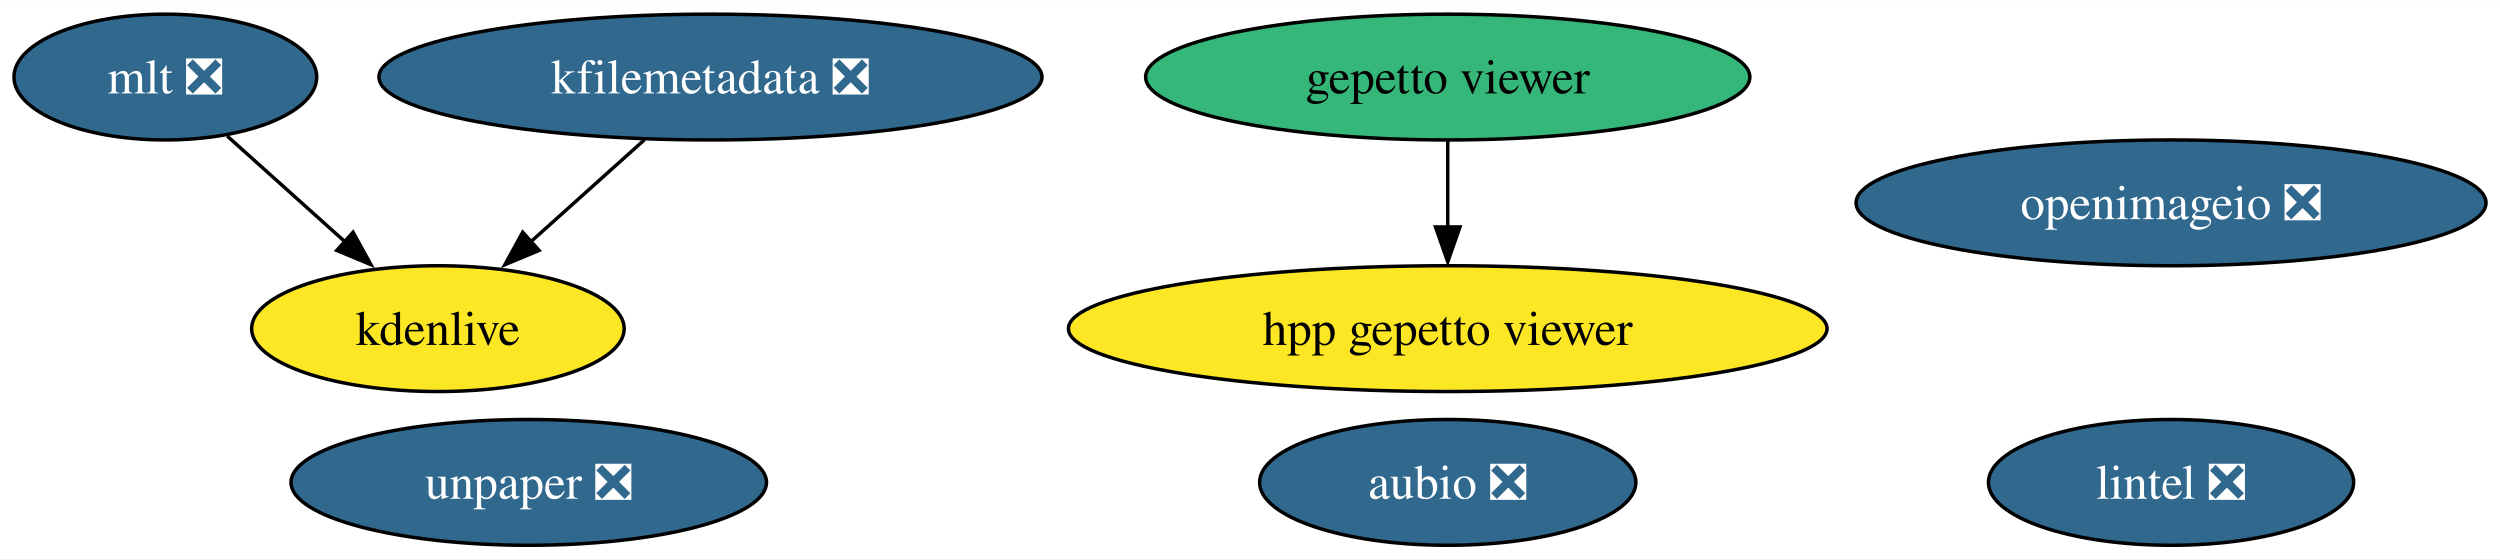
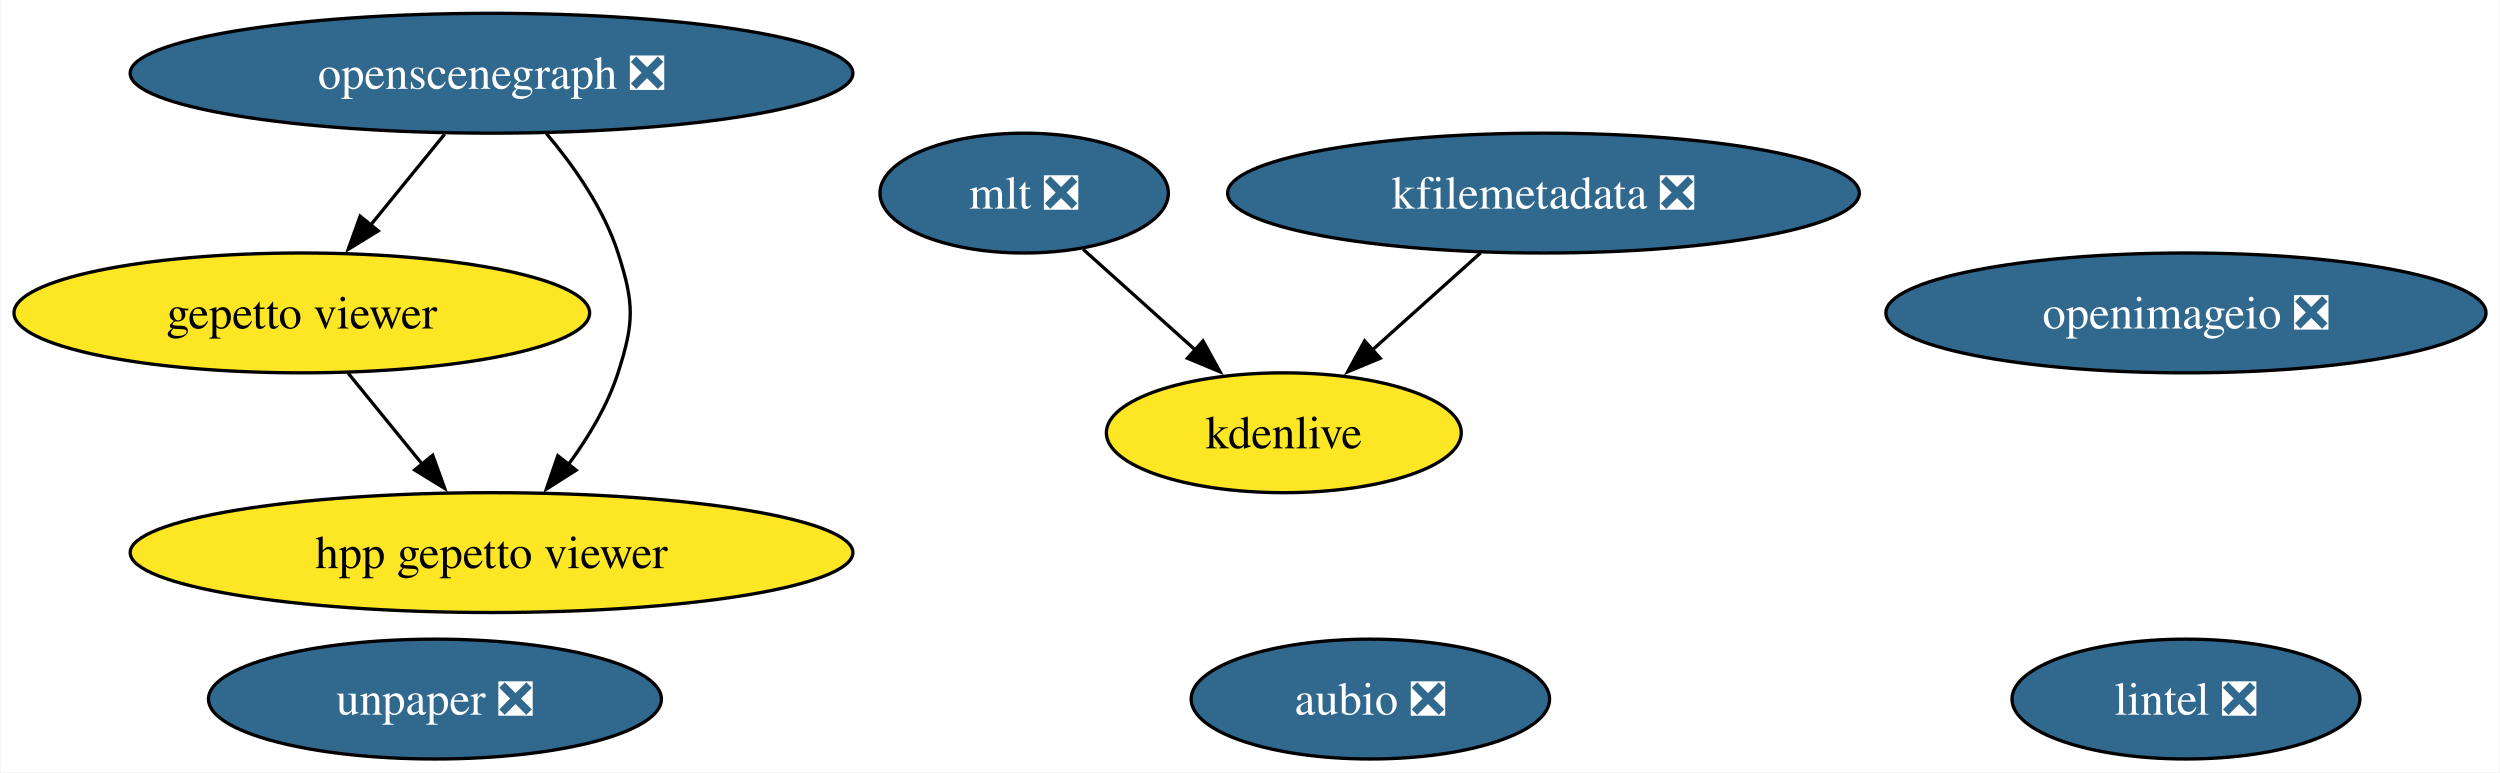
- <svg xmlns="http://www.w3.org/2000/svg" xmlns:xlink="http://www.w3.org/1999/xlink" width="715pt" height="160pt" viewBox="0.00 0.00 715.46 160.00">
-   <g id="graph0" class="graph" transform="scale(1 1) rotate(0) translate(4 156)">
-     <polygon fill="white" stroke="none" points="-4,4 -4,-156 711.46,-156 711.46,4 -4,4" />
+ <svg xmlns="http://www.w3.org/2000/svg" xmlns:xlink="http://www.w3.org/1999/xlink" width="751pt" height="232pt" viewBox="0.00 0.00 750.60 232.00">
+   <g id="graph0" class="graph" transform="scale(1 1) rotate(0) translate(4 228)">
+     <polygon fill="white" stroke="none" points="-4,4 -4,-228 746.6,-228 746.6,4 -4,4" />
    <g id="node1" class="node">
      <g id="a_node1">
        <a xlink:href="https://github.com/conda-forge/aubio-feedstock/pull/35" xlink:title="aubio ❎">
-           <ellipse fill="#31688e" stroke="black" cx="410.32" cy="-18" rx="53.84" ry="18" />
-           <text text-anchor="middle" x="410.32" y="-13.32" font-family="Times,serif" font-size="14.00" fill="white">aubio ❎</text>
+           <ellipse fill="#31688e" stroke="black" cx="407.46" cy="-18" rx="53.84" ry="18" />
+           <text text-anchor="middle" x="407.46" y="-13.32" font-family="Times,serif" font-size="14.00" fill="white">aubio ❎</text>
        </a>
      </g>
    </g>
    <g id="node2" class="node">
      <g id="a_node2">
        <a xlink:href="https://github.com/conda-forge/lintel-feedstock/pull/21" xlink:title="lintel ❎">
-           <ellipse fill="#31688e" stroke="black" cx="617.32" cy="-18" rx="52.26" ry="18" />
-           <text text-anchor="middle" x="617.32" y="-13.32" font-family="Times,serif" font-size="14.00" fill="white">lintel ❎</text>
+           <ellipse fill="#31688e" stroke="black" cx="652.46" cy="-18" rx="52.26" ry="18" />
+           <text text-anchor="middle" x="652.46" y="-13.32" font-family="Times,serif" font-size="14.00" fill="white">lintel ❎</text>
        </a>
      </g>
    </g>
    <g id="node3" class="node">
      <g id="a_node3">
        <a xlink:href="https://github.com/conda-forge/openimageio-feedstock/pull/68" xlink:title="openimageio ❎">
-           <ellipse fill="#31688e" stroke="black" cx="617.32" cy="-98" rx="90.14" ry="18" />
-           <text text-anchor="middle" x="617.32" y="-93.33" font-family="Times,serif" font-size="14.00" fill="white">openimageio ❎</text>
+           <ellipse fill="#31688e" stroke="black" cx="652.46" cy="-134" rx="90.14" ry="18" />
+           <text text-anchor="middle" x="652.46" y="-129.32" font-family="Times,serif" font-size="14.00" fill="white">openimageio ❎</text>
        </a>
      </g>
    </g>
    <g id="node4" class="node">
      <g id="a_node4">
        <a xlink:href="https://github.com/conda-forge/mlt-feedstock/pull/19" xlink:title="mlt ❎">
-           <ellipse fill="#31688e" stroke="black" cx="43.32" cy="-134" rx="43.32" ry="18" />
-           <text text-anchor="middle" x="43.32" y="-129.32" font-family="Times,serif" font-size="14.00" fill="white">mlt ❎</text>
+           <ellipse fill="#31688e" stroke="black" cx="303.46" cy="-170" rx="43.32" ry="18" />
+           <text text-anchor="middle" x="303.46" y="-165.33" font-family="Times,serif" font-size="14.00" fill="white">mlt ❎</text>
        </a>
      </g>
    </g>
    <g id="node6" class="node">
      <g id="a_node6">
        <a xlink:href="https://github.com/conda-forge/kdenlive-feedstock" xlink:title="kdenlive">
-           <ellipse fill="#fde725" stroke="black" cx="121.32" cy="-62" rx="53.31" ry="18" />
-           <text text-anchor="middle" x="121.32" y="-57.33" font-family="Times,serif" font-size="14.00">kdenlive</text>
+           <ellipse fill="#fde725" stroke="black" cx="381.46" cy="-98" rx="53.31" ry="18" />
+           <text text-anchor="middle" x="381.46" y="-93.33" font-family="Times,serif" font-size="14.00">kdenlive</text>
        </a>
      </g>
    </g>
    <g id="edge1" class="edge">
-       <path fill="none" stroke="black" d="M61.02,-117.12C71.04,-108.12 83.78,-96.68 94.97,-86.65" />
-       <polygon fill="black" stroke="black" points="97.04,-89.59 102.15,-80.31 92.37,-84.38 97.04,-89.59" />
+       <path fill="none" stroke="black" d="M321.16,-153.12C331.19,-144.12 343.93,-132.68 355.11,-122.65" />
+       <polygon fill="black" stroke="black" points="357.18,-125.59 362.29,-116.31 352.51,-120.38 357.18,-125.59" />
    </g>
    <g id="node5" class="node">
      <g id="a_node5">
        <a xlink:href="https://github.com/conda-forge/kfilemetadata-feedstock/pull/30" xlink:title="kfilemetadata ❎">
-           <ellipse fill="#31688e" stroke="black" cx="199.32" cy="-134" rx="94.88" ry="18" />
-           <text text-anchor="middle" x="199.32" y="-129.32" font-family="Times,serif" font-size="14.00" fill="white">kfilemetadata ❎</text>
+           <ellipse fill="#31688e" stroke="black" cx="459.46" cy="-170" rx="94.88" ry="18" />
+           <text text-anchor="middle" x="459.46" y="-165.33" font-family="Times,serif" font-size="14.00" fill="white">kfilemetadata ❎</text>
        </a>
      </g>
    </g>
    <g id="edge2" class="edge">
-       <path fill="none" stroke="black" d="M180.43,-116.05C170.52,-107.16 158.21,-96.11 147.4,-86.41" />
-       <polygon fill="black" stroke="black" points="150.27,-84.38 140.49,-80.31 145.59,-89.59 150.27,-84.38" />
+       <path fill="none" stroke="black" d="M440.58,-152.05C430.66,-143.16 418.35,-132.11 407.54,-122.41" />
+       <polygon fill="black" stroke="black" points="410.41,-120.38 400.63,-116.31 405.73,-125.59 410.41,-120.38" />
    </g>
    <g id="node7" class="node">
      <g id="a_node7">
-         <a xlink:href="https://github.com/conda-forge/gepetto-viewer-feedstock" xlink:title="gepetto viewer">
-           <ellipse fill="#35b779" stroke="black" cx="410.32" cy="-134" rx="86.46" ry="18" />
-           <text text-anchor="middle" x="410.32" y="-129.32" font-family="Times,serif" font-size="14.00">gepetto viewer</text>
+         <a xlink:href="https://github.com/conda-forge/openscenegraph-feedstock/pull/27" xlink:title="openscenegraph ❎">
+           <ellipse fill="#31688e" stroke="black" cx="143.46" cy="-206" rx="108.55" ry="18" />
+           <text text-anchor="middle" x="143.46" y="-201.32" font-family="Times,serif" font-size="14.00" fill="white">openscenegraph ❎</text>
        </a>
      </g>
    </g>
-     <g id="node9" class="node">
-       <g id="a_node9">
-         <a xlink:href="https://github.com/conda-forge/hpp-gepetto-viewer-feedstock" xlink:title="hpp gepetto viewer">
-           <ellipse fill="#fde725" stroke="black" cx="410.32" cy="-62" rx="108.55" ry="18" />
-           <text text-anchor="middle" x="410.32" y="-57.33" font-family="Times,serif" font-size="14.00">hpp gepetto viewer</text>
+     <g id="node8" class="node">
+       <g id="a_node8">
+         <a xlink:href="https://github.com/conda-forge/gepetto-viewer-feedstock" xlink:title="gepetto viewer">
+           <ellipse fill="#fde725" stroke="black" cx="86.46" cy="-134" rx="86.46" ry="18" />
+           <text text-anchor="middle" x="86.46" y="-129.32" font-family="Times,serif" font-size="14.00">gepetto viewer</text>
        </a>
      </g>
    </g>
    <g id="edge3" class="edge">
-       <path fill="none" stroke="black" d="M410.32,-115.7C410.32,-108.24 410.32,-99.32 410.32,-90.97" />
-       <polygon fill="black" stroke="black" points="413.82,-91.1 410.32,-81.1 406.82,-91.1 413.82,-91.1" />
+       <path fill="none" stroke="black" d="M129.37,-187.7C122.67,-179.47 114.54,-169.48 107.16,-160.42" />
+       <polygon fill="black" stroke="black" points="109.41,-158.65 100.39,-153.1 103.99,-163.07 109.41,-158.65" />
    </g>
-     <g id="node8" class="node">
-       <g id="a_node8">
+     <g id="node10" class="node">
+       <g id="a_node10">
+         <a xlink:href="https://github.com/conda-forge/hpp-gepetto-viewer-feedstock" xlink:title="hpp gepetto viewer">
+           <ellipse fill="#fde725" stroke="black" cx="143.46" cy="-62" rx="108.55" ry="18" />
+           <text text-anchor="middle" x="143.46" y="-57.33" font-family="Times,serif" font-size="14.00">hpp gepetto viewer</text>
+         </a>
+       </g>
+     </g>
+     <g id="edge4" class="edge">
+       <path fill="none" stroke="black" d="M159.92,-187.92C168.11,-178.22 177.16,-165.37 181.46,-152 186.35,-136.77 186.35,-131.23 181.46,-116 178.34,-106.29 172.7,-96.85 166.72,-88.69" />
+       <polygon fill="black" stroke="black" points="168.86,-86.76 159.92,-81.08 163.37,-91.1 168.86,-86.76" />
+     </g>
+     <g id="edge5" class="edge">
+       <path fill="none" stroke="black" d="M100.26,-116.05C106.95,-107.84 115.13,-97.79 122.56,-88.66" />
+       <polygon fill="black" stroke="black" points="125.79,-91.24 129.39,-81.28 120.36,-86.82 125.79,-91.24" />
+     </g>
+     <g id="node9" class="node">
+       <g id="a_node9">
        <a xlink:href="https://github.com/conda-forge/unpaper-feedstock/pull/4" xlink:title="unpaper ❎">
-           <ellipse fill="#31688e" stroke="black" cx="147.32" cy="-18" rx="68.04" ry="18" />
-           <text text-anchor="middle" x="147.32" y="-13.32" font-family="Times,serif" font-size="14.00" fill="white">unpaper ❎</text>
+           <ellipse fill="#31688e" stroke="black" cx="126.46" cy="-18" rx="68.04" ry="18" />
+           <text text-anchor="middle" x="126.46" y="-13.32" font-family="Times,serif" font-size="14.00" fill="white">unpaper ❎</text>
        </a>
      </g>
    </g>
  </g>
</svg>
